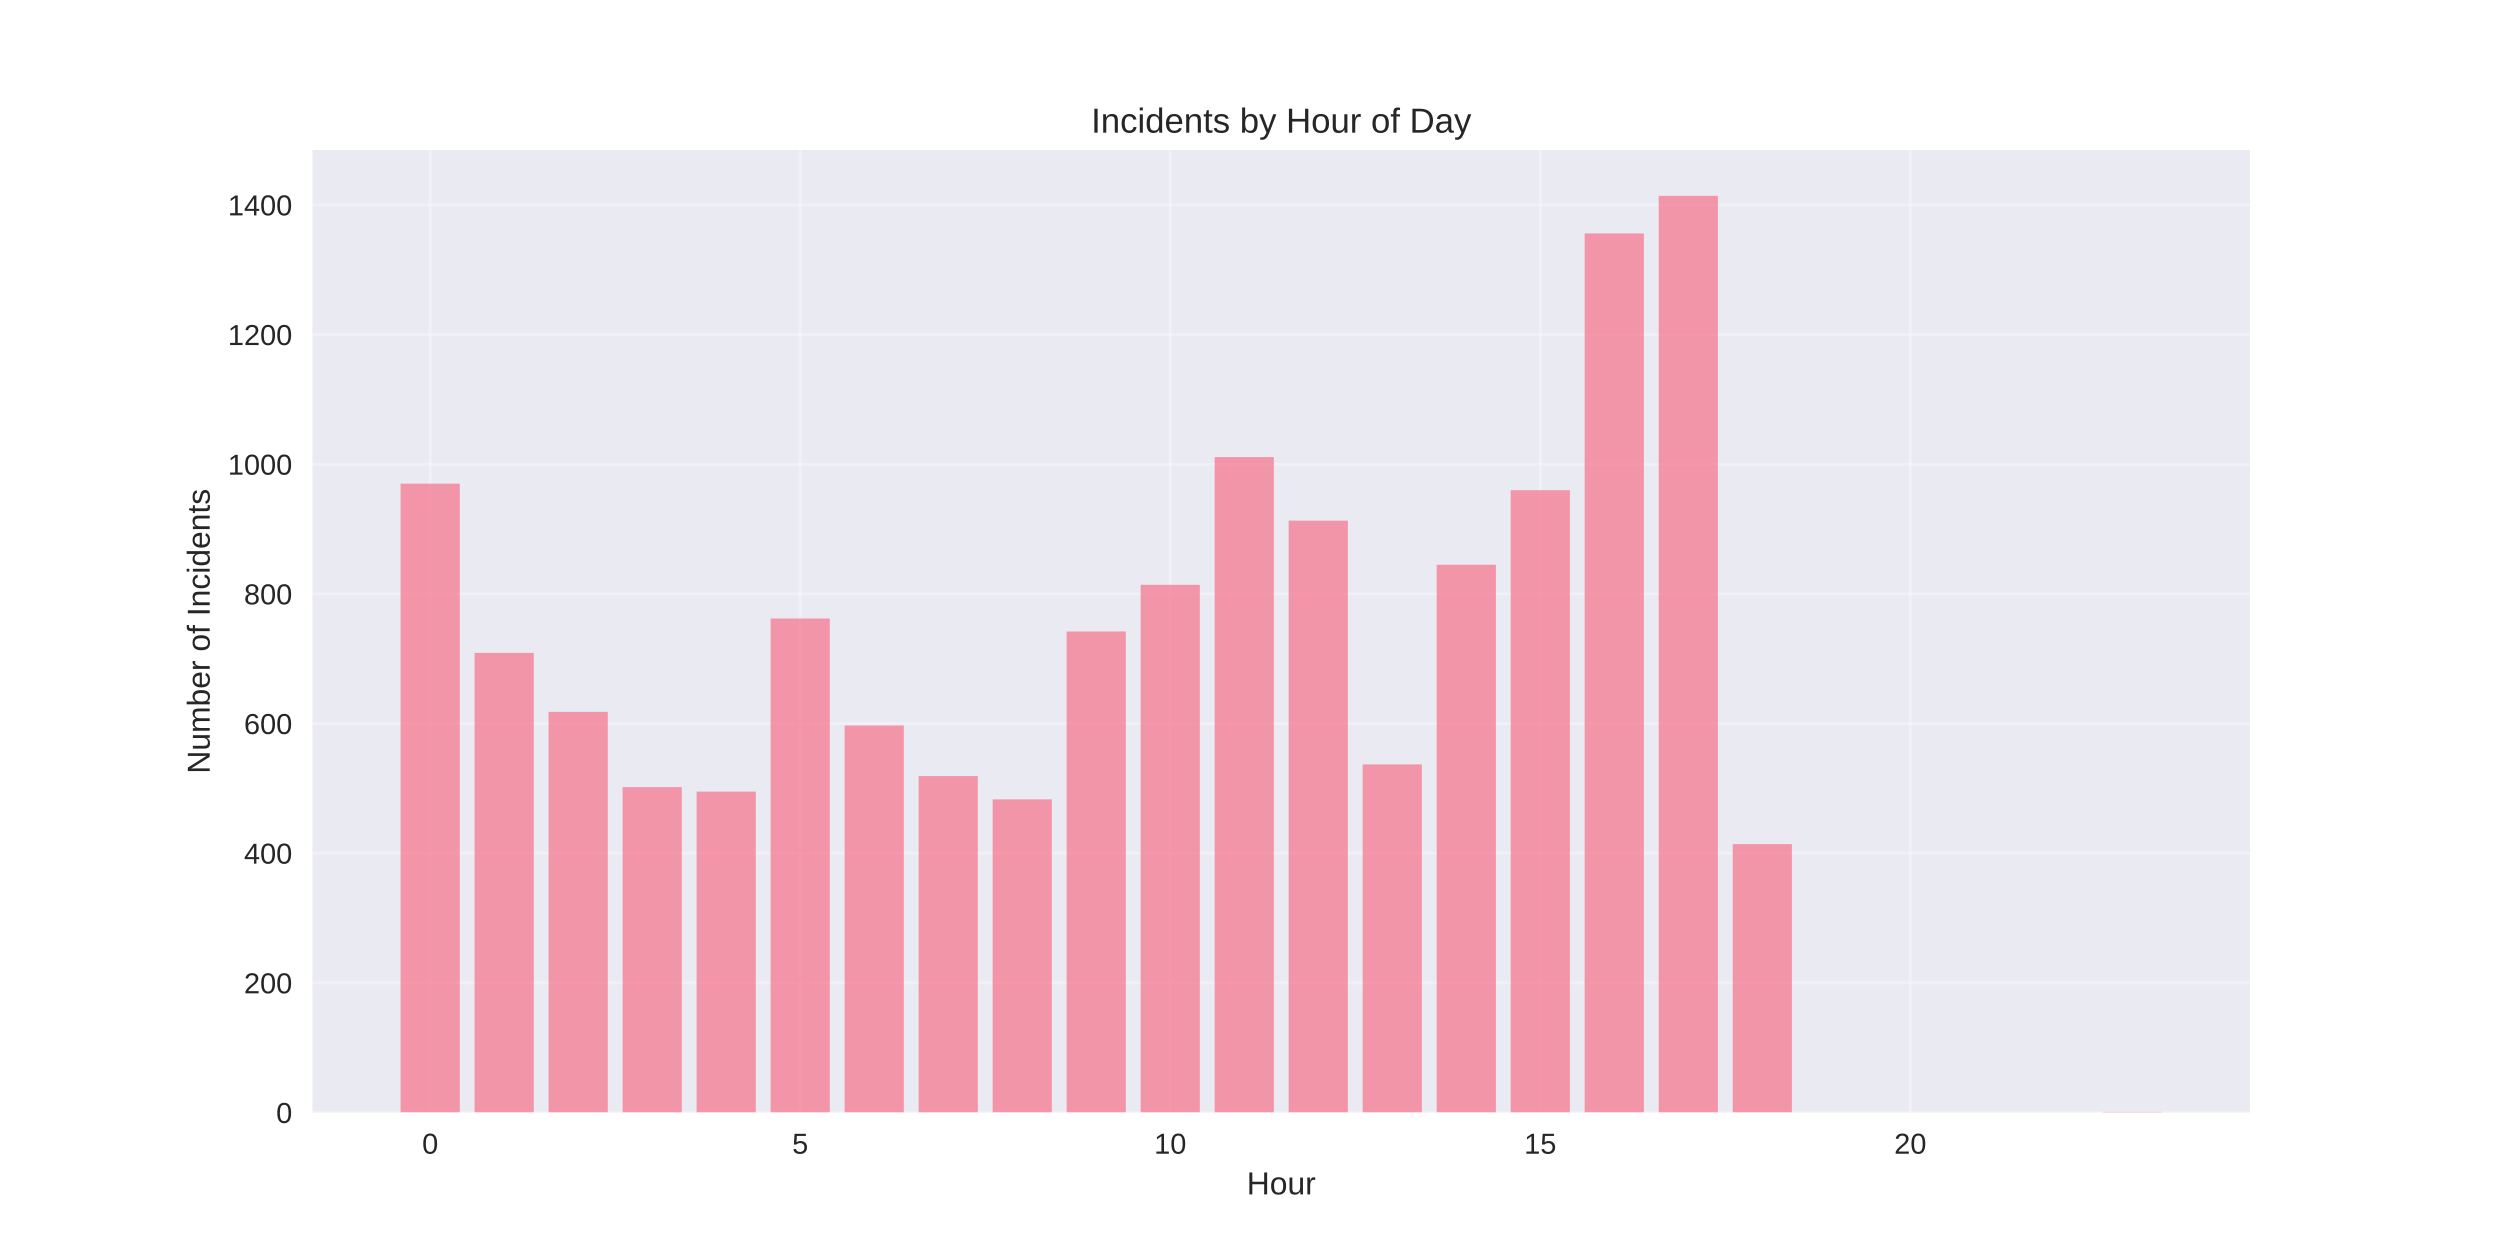
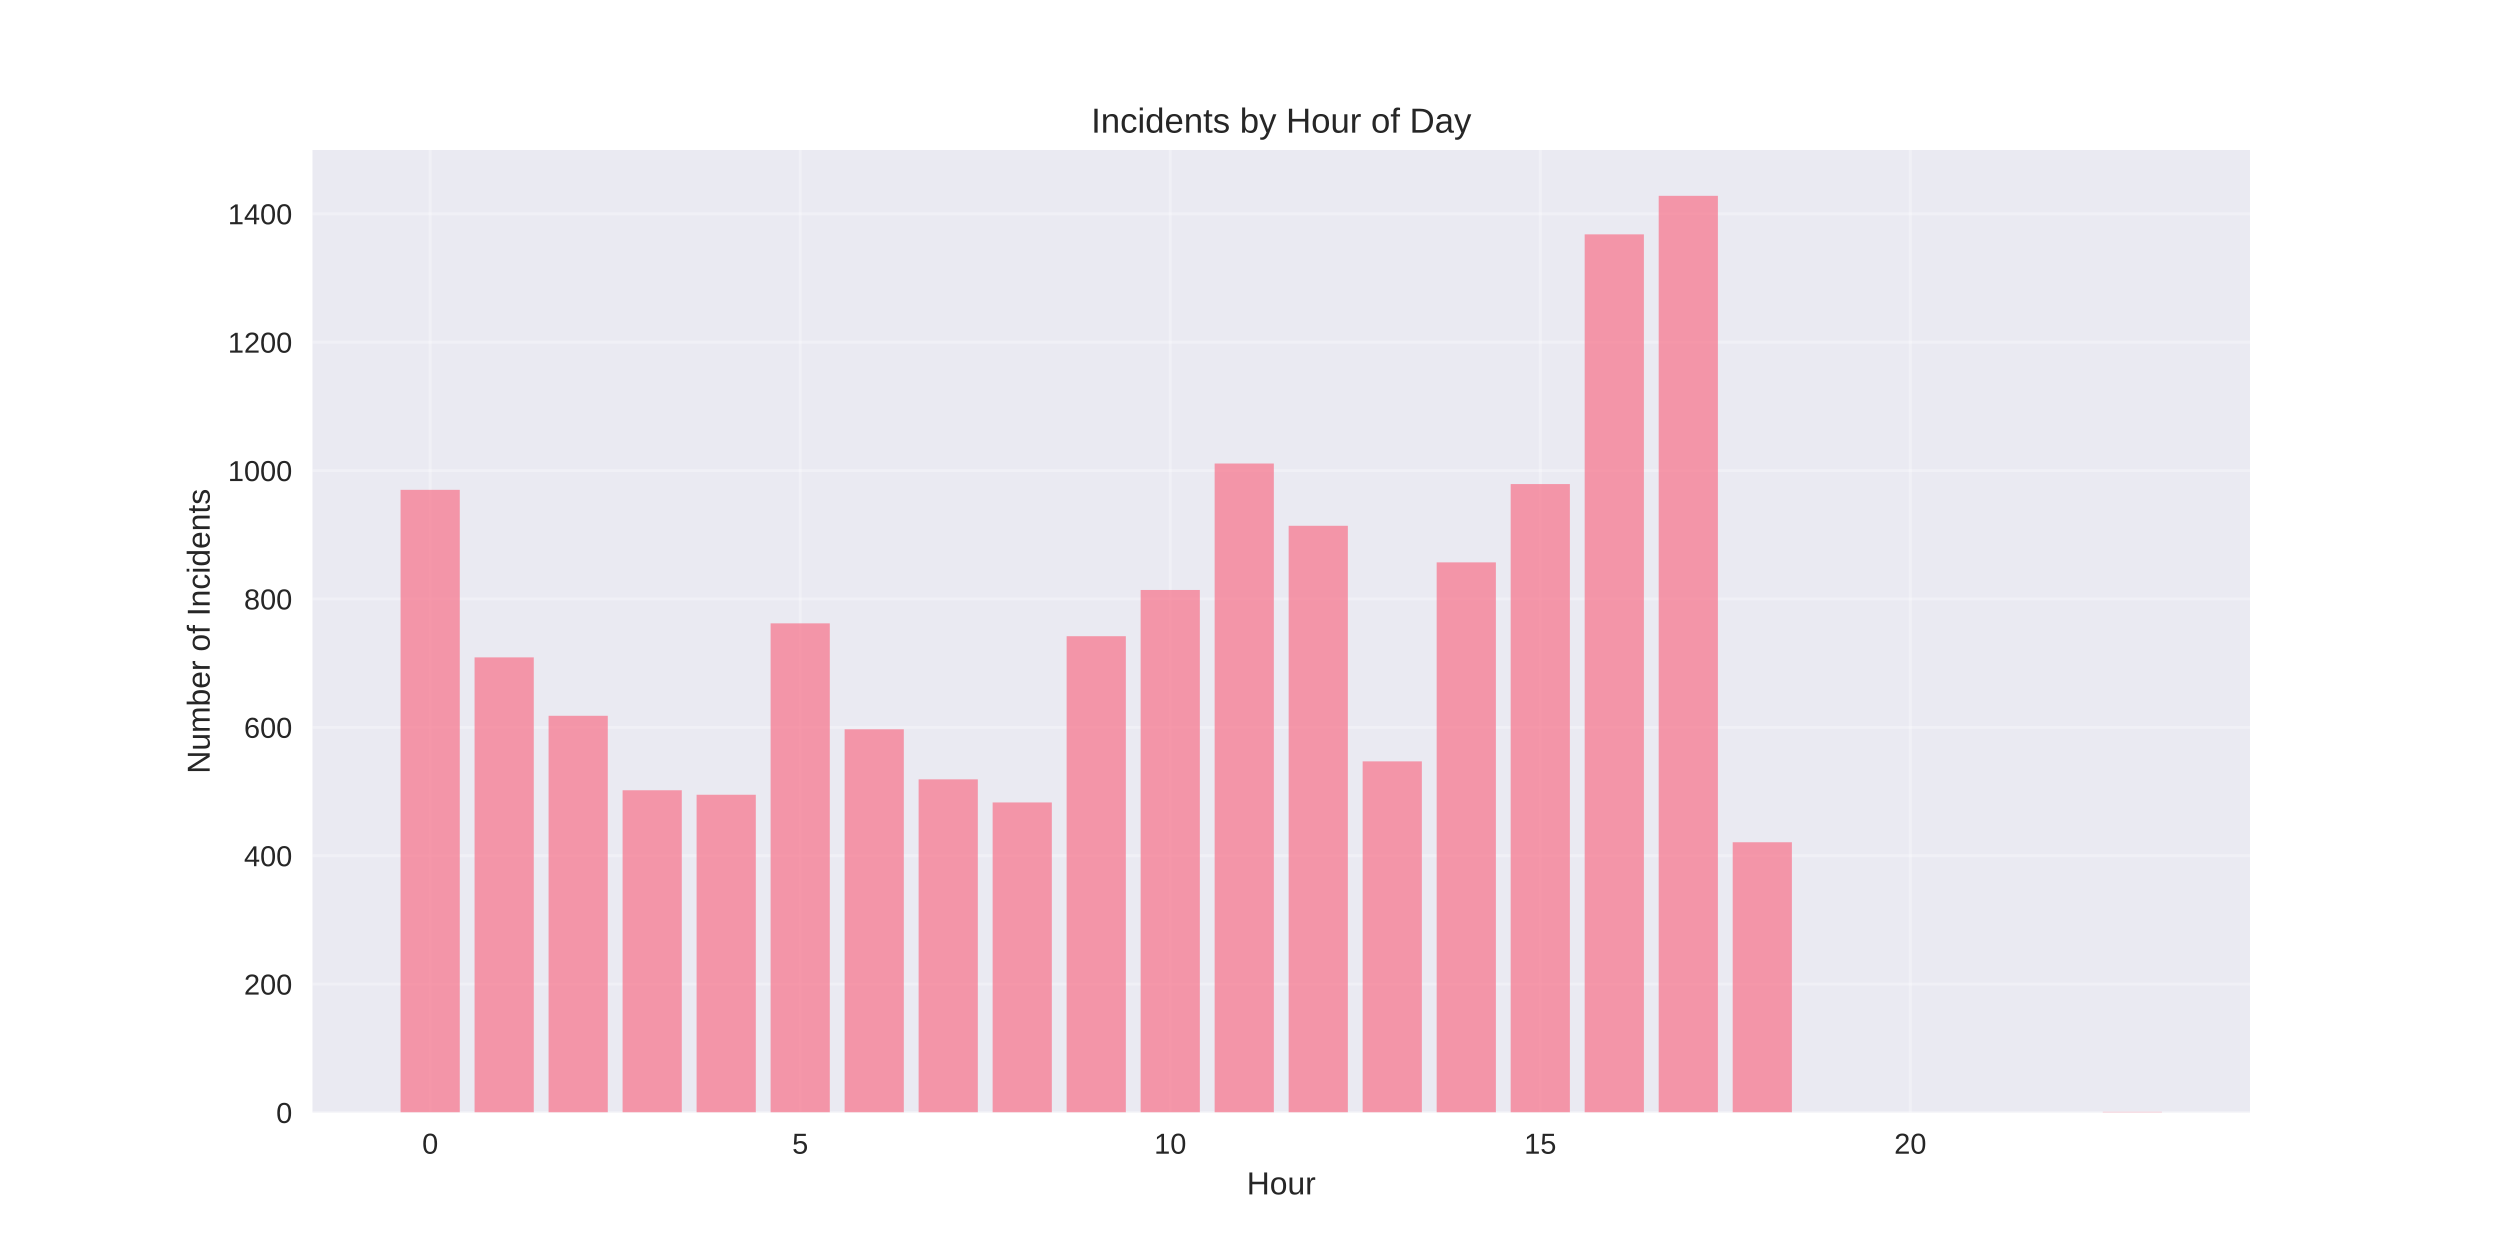
<svg xmlns="http://www.w3.org/2000/svg" width="864pt" height="432pt" viewBox="0 0 864 432" version="1.1">
  <defs>
    <style type="text/css">*{stroke-linejoin: round; stroke-linecap: butt}</style>
  </defs>
  <g id="figure_1">
    <g id="patch_1">
      <path d="M 0 432  L 864 432  L 864 0  L 0 0  z " style="fill: #ffffff" />
    </g>
    <g id="axes_1">
      <g id="patch_2">
        <path d="M 108 384.48  L 777.6 384.48  L 777.6 51.84  L 108 51.84  z " style="fill: #eaeaf2" />
      </g>
      <g id="matplotlib.axis_1">
        <g id="xtick_1">
          <g id="line2d_1">
-             <path d="M 148.667 384.48  L 148.667 51.84  " clip-path="url(#p98fa13012d)" style="fill: none; stroke: #ffffff; stroke-opacity: 0.3; stroke-linecap: round" />
+             <path d="M 148.667 384.48  L 148.667 51.84  " clip-path="url(#p5b11c907a1)" style="fill: none; stroke: #ffffff; stroke-opacity: 0.3; stroke-linecap: round" />
          </g>
          <g id="line2d_2" />
          <g id="text_1">
            <text style="fill: #262626; font: 10px 'Arial', 'Liberation Sans', 'DejaVu Sans', 'Bitstream Vera Sans', sans-serif; text-anchor: middle" x="148.667" y="398.727" transform="rotate(-0 148.6671 398.7269)">0</text>
          </g>
        </g>
        <g id="xtick_2">
          <g id="line2d_3">
-             <path d="M 276.551 384.48  L 276.551 51.84  " clip-path="url(#p98fa13012d)" style="fill: none; stroke: #ffffff; stroke-opacity: 0.3; stroke-linecap: round" />
+             <path d="M 276.551 384.48  L 276.551 51.84  " clip-path="url(#p5b11c907a1)" style="fill: none; stroke: #ffffff; stroke-opacity: 0.3; stroke-linecap: round" />
          </g>
          <g id="line2d_4" />
          <g id="text_2">
            <text style="fill: #262626; font: 10px 'Arial', 'Liberation Sans', 'DejaVu Sans', 'Bitstream Vera Sans', sans-serif; text-anchor: middle" x="276.551" y="398.727" transform="rotate(-0 276.551 398.7269)">5</text>
          </g>
        </g>
        <g id="xtick_3">
          <g id="line2d_5">
-             <path d="M 404.435 384.48  L 404.435 51.84  " clip-path="url(#p98fa13012d)" style="fill: none; stroke: #ffffff; stroke-opacity: 0.3; stroke-linecap: round" />
+             <path d="M 404.435 384.48  L 404.435 51.84  " clip-path="url(#p5b11c907a1)" style="fill: none; stroke: #ffffff; stroke-opacity: 0.3; stroke-linecap: round" />
          </g>
          <g id="line2d_6" />
          <g id="text_3">
            <text style="fill: #262626; font: 10px 'Arial', 'Liberation Sans', 'DejaVu Sans', 'Bitstream Vera Sans', sans-serif; text-anchor: middle" x="404.435" y="398.727" transform="rotate(-0 404.4348 398.7269)">10</text>
          </g>
        </g>
        <g id="xtick_4">
          <g id="line2d_7">
-             <path d="M 532.319 384.48  L 532.319 51.84  " clip-path="url(#p98fa13012d)" style="fill: none; stroke: #ffffff; stroke-opacity: 0.3; stroke-linecap: round" />
+             <path d="M 532.319 384.48  L 532.319 51.84  " clip-path="url(#p5b11c907a1)" style="fill: none; stroke: #ffffff; stroke-opacity: 0.3; stroke-linecap: round" />
          </g>
          <g id="line2d_8" />
          <g id="text_4">
            <text style="fill: #262626; font: 10px 'Arial', 'Liberation Sans', 'DejaVu Sans', 'Bitstream Vera Sans', sans-serif; text-anchor: middle" x="532.319" y="398.727" transform="rotate(-0 532.3187 398.7269)">15</text>
          </g>
        </g>
        <g id="xtick_5">
          <g id="line2d_9">
-             <path d="M 660.203 384.48  L 660.203 51.84  " clip-path="url(#p98fa13012d)" style="fill: none; stroke: #ffffff; stroke-opacity: 0.3; stroke-linecap: round" />
+             <path d="M 660.203 384.48  L 660.203 51.84  " clip-path="url(#p5b11c907a1)" style="fill: none; stroke: #ffffff; stroke-opacity: 0.3; stroke-linecap: round" />
          </g>
          <g id="line2d_10" />
          <g id="text_5">
            <text style="fill: #262626; font: 10px 'Arial', 'Liberation Sans', 'DejaVu Sans', 'Bitstream Vera Sans', sans-serif; text-anchor: middle" x="660.203" y="398.727" transform="rotate(-0 660.2026 398.7269)">20</text>
          </g>
        </g>
        <g id="text_6">
          <text style="fill: #262626; font: 11px 'Arial', 'Liberation Sans', 'DejaVu Sans', 'Bitstream Vera Sans', sans-serif; text-anchor: middle" x="442.8" y="412.773" transform="rotate(-0 442.8 412.7734)">Hour</text>
        </g>
      </g>
      <g id="matplotlib.axis_2">
        <g id="ytick_1">
          <g id="line2d_11">
-             <path d="M 108 384.48  L 777.6 384.48  " clip-path="url(#p98fa13012d)" style="fill: none; stroke: #ffffff; stroke-opacity: 0.3; stroke-linecap: round" />
+             <path d="M 108 384.48  L 777.6 384.48  " clip-path="url(#p5b11c907a1)" style="fill: none; stroke: #ffffff; stroke-opacity: 0.3; stroke-linecap: round" />
          </g>
          <g id="line2d_12" />
          <g id="text_7">
            <text style="fill: #262626; font: 10px 'Arial', 'Liberation Sans', 'DejaVu Sans', 'Bitstream Vera Sans', sans-serif; text-anchor: end" x="101" y="388.103" transform="rotate(-0 101 388.1034)">0</text>
          </g>
        </g>
        <g id="ytick_2">
          <g id="line2d_13">
-             <path d="M 108 339.671  L 777.6 339.671  " clip-path="url(#p98fa13012d)" style="fill: none; stroke: #ffffff; stroke-opacity: 0.3; stroke-linecap: round" />
+             <path d="M 108 340.11  L 777.6 340.11  " clip-path="url(#p5b11c907a1)" style="fill: none; stroke: #ffffff; stroke-opacity: 0.3; stroke-linecap: round" />
          </g>
          <g id="line2d_14" />
          <g id="text_8">
-             <text style="fill: #262626; font: 10px 'Arial', 'Liberation Sans', 'DejaVu Sans', 'Bitstream Vera Sans', sans-serif; text-anchor: end" x="101" y="343.294" transform="rotate(-0 101 343.2944)">200</text>
+             <text style="fill: #262626; font: 10px 'Arial', 'Liberation Sans', 'DejaVu Sans', 'Bitstream Vera Sans', sans-serif; text-anchor: end" x="101" y="343.734" transform="rotate(-0 101 343.7337)">200</text>
          </g>
        </g>
        <g id="ytick_3">
          <g id="line2d_15">
-             <path d="M 108 294.862  L 777.6 294.862  " clip-path="url(#p98fa13012d)" style="fill: none; stroke: #ffffff; stroke-opacity: 0.3; stroke-linecap: round" />
+             <path d="M 108 295.741  L 777.6 295.741  " clip-path="url(#p5b11c907a1)" style="fill: none; stroke: #ffffff; stroke-opacity: 0.3; stroke-linecap: round" />
          </g>
          <g id="line2d_16" />
          <g id="text_9">
-             <text style="fill: #262626; font: 10px 'Arial', 'Liberation Sans', 'DejaVu Sans', 'Bitstream Vera Sans', sans-serif; text-anchor: end" x="101" y="298.485" transform="rotate(-0 101 298.4853)">400</text>
+             <text style="fill: #262626; font: 10px 'Arial', 'Liberation Sans', 'DejaVu Sans', 'Bitstream Vera Sans', sans-serif; text-anchor: end" x="101" y="299.364" transform="rotate(-0 101 299.3639)">400</text>
          </g>
        </g>
        <g id="ytick_4">
          <g id="line2d_17">
-             <path d="M 108 250.053  L 777.6 250.053  " clip-path="url(#p98fa13012d)" style="fill: none; stroke: #ffffff; stroke-opacity: 0.3; stroke-linecap: round" />
+             <path d="M 108 251.371  L 777.6 251.371  " clip-path="url(#p5b11c907a1)" style="fill: none; stroke: #ffffff; stroke-opacity: 0.3; stroke-linecap: round" />
          </g>
          <g id="line2d_18" />
          <g id="text_10">
-             <text style="fill: #262626; font: 10px 'Arial', 'Liberation Sans', 'DejaVu Sans', 'Bitstream Vera Sans', sans-serif; text-anchor: end" x="101" y="253.676" transform="rotate(-0 101 253.6763)">600</text>
+             <text style="fill: #262626; font: 10px 'Arial', 'Liberation Sans', 'DejaVu Sans', 'Bitstream Vera Sans', sans-serif; text-anchor: end" x="101" y="254.994" transform="rotate(-0 101 254.9942)">600</text>
          </g>
        </g>
        <g id="ytick_5">
          <g id="line2d_19">
-             <path d="M 108 205.244  L 777.6 205.244  " clip-path="url(#p98fa13012d)" style="fill: none; stroke: #ffffff; stroke-opacity: 0.3; stroke-linecap: round" />
+             <path d="M 108 207.001  L 777.6 207.001  " clip-path="url(#p5b11c907a1)" style="fill: none; stroke: #ffffff; stroke-opacity: 0.3; stroke-linecap: round" />
          </g>
          <g id="line2d_20" />
          <g id="text_11">
-             <text style="fill: #262626; font: 10px 'Arial', 'Liberation Sans', 'DejaVu Sans', 'Bitstream Vera Sans', sans-serif; text-anchor: end" x="101" y="208.867" transform="rotate(-0 101 208.8672)">800</text>
+             <text style="fill: #262626; font: 10px 'Arial', 'Liberation Sans', 'DejaVu Sans', 'Bitstream Vera Sans', sans-serif; text-anchor: end" x="101" y="210.624" transform="rotate(-0 101 210.6244)">800</text>
          </g>
        </g>
        <g id="ytick_6">
          <g id="line2d_21">
-             <path d="M 108 160.435  L 777.6 160.435  " clip-path="url(#p98fa13012d)" style="fill: none; stroke: #ffffff; stroke-opacity: 0.3; stroke-linecap: round" />
+             <path d="M 108 162.631  L 777.6 162.631  " clip-path="url(#p5b11c907a1)" style="fill: none; stroke: #ffffff; stroke-opacity: 0.3; stroke-linecap: round" />
          </g>
          <g id="line2d_22" />
          <g id="text_12">
-             <text style="fill: #262626; font: 10px 'Arial', 'Liberation Sans', 'DejaVu Sans', 'Bitstream Vera Sans', sans-serif; text-anchor: end" x="101" y="164.058" transform="rotate(-0 101 164.0582)">1000</text>
+             <text style="fill: #262626; font: 10px 'Arial', 'Liberation Sans', 'DejaVu Sans', 'Bitstream Vera Sans', sans-serif; text-anchor: end" x="101" y="166.255" transform="rotate(-0 101 166.2547)">1000</text>
          </g>
        </g>
        <g id="ytick_7">
          <g id="line2d_23">
-             <path d="M 108 115.626  L 777.6 115.626  " clip-path="url(#p98fa13012d)" style="fill: none; stroke: #ffffff; stroke-opacity: 0.3; stroke-linecap: round" />
+             <path d="M 108 118.262  L 777.6 118.262  " clip-path="url(#p5b11c907a1)" style="fill: none; stroke: #ffffff; stroke-opacity: 0.3; stroke-linecap: round" />
          </g>
          <g id="line2d_24" />
          <g id="text_13">
-             <text style="fill: #262626; font: 10px 'Arial', 'Liberation Sans', 'DejaVu Sans', 'Bitstream Vera Sans', sans-serif; text-anchor: end" x="101" y="119.249" transform="rotate(-0 101 119.2491)">1200</text>
+             <text style="fill: #262626; font: 10px 'Arial', 'Liberation Sans', 'DejaVu Sans', 'Bitstream Vera Sans', sans-serif; text-anchor: end" x="101" y="121.885" transform="rotate(-0 101 121.885)">1200</text>
          </g>
        </g>
        <g id="ytick_8">
          <g id="line2d_25">
-             <path d="M 108 70.817  L 777.6 70.817  " clip-path="url(#p98fa13012d)" style="fill: none; stroke: #ffffff; stroke-opacity: 0.3; stroke-linecap: round" />
+             <path d="M 108 73.892  L 777.6 73.892  " clip-path="url(#p5b11c907a1)" style="fill: none; stroke: #ffffff; stroke-opacity: 0.3; stroke-linecap: round" />
          </g>
          <g id="line2d_26" />
          <g id="text_14">
-             <text style="fill: #262626; font: 10px 'Arial', 'Liberation Sans', 'DejaVu Sans', 'Bitstream Vera Sans', sans-serif; text-anchor: end" x="101" y="74.44" transform="rotate(-0 101 74.44007)">1400</text>
+             <text style="fill: #262626; font: 10px 'Arial', 'Liberation Sans', 'DejaVu Sans', 'Bitstream Vera Sans', sans-serif; text-anchor: end" x="101" y="77.515" transform="rotate(-0 101 77.5152)">1400</text>
          </g>
        </g>
        <g id="text_15">
          <text style="fill: #262626; font: 11px 'Arial', 'Liberation Sans', 'DejaVu Sans', 'Bitstream Vera Sans', sans-serif; text-anchor: middle" x="72.474" y="218.16" transform="rotate(-90 72.47375 218.16)">Number of Incidents</text>
        </g>
      </g>
      <g id="patch_3">
-         <path d="M 138.436 384.48  L 158.898 384.48  L 158.898 167.156  L 138.436 167.156  z " clip-path="url(#p98fa13012d)" style="fill: #f77189; opacity: 0.7" />
+         <path d="M 138.436 384.48  L 158.898 384.48  L 158.898 169.287  L 138.436 169.287  z " clip-path="url(#p5b11c907a1)" style="fill: #f77189; opacity: 0.7" />
      </g>
      <g id="patch_4">
-         <path d="M 164.013 384.48  L 184.475 384.48  L 184.475 225.632  L 164.013 225.632  z " clip-path="url(#p98fa13012d)" style="fill: #f77189; opacity: 0.7" />
+         <path d="M 164.013 384.48  L 184.475 384.48  L 184.475 227.189  L 164.013 227.189  z " clip-path="url(#p5b11c907a1)" style="fill: #f77189; opacity: 0.7" />
      </g>
      <g id="patch_5">
-         <path d="M 189.59 384.48  L 210.051 384.48  L 210.051 246.02  L 189.59 246.02  z " clip-path="url(#p98fa13012d)" style="fill: #f77189; opacity: 0.7" />
+         <path d="M 189.59 384.48  L 210.051 384.48  L 210.051 247.377  L 189.59 247.377  z " clip-path="url(#p5b11c907a1)" style="fill: #f77189; opacity: 0.7" />
      </g>
      <g id="patch_6">
-         <path d="M 215.167 384.48  L 235.628 384.48  L 235.628 272.009  L 215.167 272.009  z " clip-path="url(#p98fa13012d)" style="fill: #f77189; opacity: 0.7" />
+         <path d="M 215.167 384.48  L 235.628 384.48  L 235.628 273.112  L 215.167 273.112  z " clip-path="url(#p5b11c907a1)" style="fill: #f77189; opacity: 0.7" />
      </g>
      <g id="patch_7">
-         <path d="M 240.743 384.48  L 261.205 384.48  L 261.205 273.578  L 240.743 273.578  z " clip-path="url(#p98fa13012d)" style="fill: #f77189; opacity: 0.7" />
+         <path d="M 240.743 384.48  L 261.205 384.48  L 261.205 274.665  L 240.743 274.665  z " clip-path="url(#p5b11c907a1)" style="fill: #f77189; opacity: 0.7" />
      </g>
      <g id="patch_8">
-         <path d="M 266.32 384.48  L 286.782 384.48  L 286.782 213.758  L 266.32 213.758  z " clip-path="url(#p98fa13012d)" style="fill: #f77189; opacity: 0.7" />
+         <path d="M 266.32 384.48  L 286.782 384.48  L 286.782 215.431  L 266.32 215.431  z " clip-path="url(#p5b11c907a1)" style="fill: #f77189; opacity: 0.7" />
      </g>
      <g id="patch_9">
-         <path d="M 291.897 384.48  L 312.358 384.48  L 312.358 250.725  L 291.897 250.725  z " clip-path="url(#p98fa13012d)" style="fill: #f77189; opacity: 0.7" />
+         <path d="M 291.897 384.48  L 312.358 384.48  L 312.358 252.036  L 291.897 252.036  z " clip-path="url(#p5b11c907a1)" style="fill: #f77189; opacity: 0.7" />
      </g>
      <g id="patch_10">
-         <path d="M 317.474 384.48  L 337.935 384.48  L 337.935 268.201  L 317.474 268.201  z " clip-path="url(#p98fa13012d)" style="fill: #f77189; opacity: 0.7" />
+         <path d="M 317.474 384.48  L 337.935 384.48  L 337.935 269.341  L 317.474 269.341  z " clip-path="url(#p5b11c907a1)" style="fill: #f77189; opacity: 0.7" />
      </g>
      <g id="patch_11">
-         <path d="M 343.051 384.48  L 363.512 384.48  L 363.512 276.266  L 343.051 276.266  z " clip-path="url(#p98fa13012d)" style="fill: #f77189; opacity: 0.7" />
+         <path d="M 343.051 384.48  L 363.512 384.48  L 363.512 277.327  L 343.051 277.327  z " clip-path="url(#p5b11c907a1)" style="fill: #f77189; opacity: 0.7" />
      </g>
      <g id="patch_12">
-         <path d="M 368.627 384.48  L 389.089 384.48  L 389.089 218.238  L 368.627 218.238  z " clip-path="url(#p98fa13012d)" style="fill: #f77189; opacity: 0.7" />
+         <path d="M 368.627 384.48  L 389.089 384.48  L 389.089 219.868  L 368.627 219.868  z " clip-path="url(#p5b11c907a1)" style="fill: #f77189; opacity: 0.7" />
      </g>
      <g id="patch_13">
-         <path d="M 394.204 384.48  L 414.666 384.48  L 414.666 202.107  L 394.204 202.107  z " clip-path="url(#p98fa13012d)" style="fill: #f77189; opacity: 0.7" />
+         <path d="M 394.204 384.48  L 414.666 384.48  L 414.666 203.895  L 394.204 203.895  z " clip-path="url(#p5b11c907a1)" style="fill: #f77189; opacity: 0.7" />
      </g>
      <g id="patch_14">
-         <path d="M 419.781 384.48  L 440.242 384.48  L 440.242 157.97  L 419.781 157.97  z " clip-path="url(#p98fa13012d)" style="fill: #f77189; opacity: 0.7" />
+         <path d="M 419.781 384.48  L 440.242 384.48  L 440.242 160.191  L 419.781 160.191  z " clip-path="url(#p5b11c907a1)" style="fill: #f77189; opacity: 0.7" />
      </g>
      <g id="patch_15">
-         <path d="M 445.358 384.48  L 465.819 384.48  L 465.819 179.927  L 445.358 179.927  z " clip-path="url(#p98fa13012d)" style="fill: #f77189; opacity: 0.7" />
+         <path d="M 445.358 384.48  L 465.819 384.48  L 465.819 181.71  L 445.358 181.71  z " clip-path="url(#p5b11c907a1)" style="fill: #f77189; opacity: 0.7" />
      </g>
      <g id="patch_16">
-         <path d="M 470.934 384.48  L 491.396 384.48  L 491.396 264.168  L 470.934 264.168  z " clip-path="url(#p98fa13012d)" style="fill: #f77189; opacity: 0.7" />
+         <path d="M 470.934 384.48  L 491.396 384.48  L 491.396 263.129  L 470.934 263.129  z " clip-path="url(#p5b11c907a1)" style="fill: #f77189; opacity: 0.7" />
      </g>
      <g id="patch_17">
-         <path d="M 496.511 384.48  L 516.973 384.48  L 516.973 195.162  L 496.511 195.162  z " clip-path="url(#p98fa13012d)" style="fill: #f77189; opacity: 0.7" />
+         <path d="M 496.511 384.48  L 516.973 384.48  L 516.973 194.356  L 496.511 194.356  z " clip-path="url(#p5b11c907a1)" style="fill: #f77189; opacity: 0.7" />
      </g>
      <g id="patch_18">
-         <path d="M 522.088 384.48  L 542.549 384.48  L 542.549 169.397  L 522.088 169.397  z " clip-path="url(#p98fa13012d)" style="fill: #f77189; opacity: 0.7" />
+         <path d="M 522.088 384.48  L 542.549 384.48  L 542.549 167.29  L 522.088 167.29  z " clip-path="url(#p5b11c907a1)" style="fill: #f77189; opacity: 0.7" />
      </g>
      <g id="patch_19">
-         <path d="M 547.665 384.48  L 568.126 384.48  L 568.126 80.675  L 547.665 80.675  z " clip-path="url(#p98fa13012d)" style="fill: #f77189; opacity: 0.7" />
+         <path d="M 547.665 384.48  L 568.126 384.48  L 568.126 80.991  L 547.665 80.991  z " clip-path="url(#p5b11c907a1)" style="fill: #f77189; opacity: 0.7" />
      </g>
      <g id="patch_20">
-         <path d="M 573.242 384.48  L 593.703 384.48  L 593.703 67.68  L 573.242 67.68  z " clip-path="url(#p98fa13012d)" style="fill: #f77189; opacity: 0.7" />
+         <path d="M 573.242 384.48  L 593.703 384.48  L 593.703 67.68  L 573.242 67.68  z " clip-path="url(#p5b11c907a1)" style="fill: #f77189; opacity: 0.7" />
      </g>
      <g id="patch_21">
-         <path d="M 598.818 384.48  L 619.28 384.48  L 619.28 291.725  L 598.818 291.725  z " clip-path="url(#p98fa13012d)" style="fill: #f77189; opacity: 0.7" />
+         <path d="M 598.818 384.48  L 619.28 384.48  L 619.28 291.082  L 598.818 291.082  z " clip-path="url(#p5b11c907a1)" style="fill: #f77189; opacity: 0.7" />
      </g>
      <g id="patch_22">
-         <path d="M 726.702 384.48  L 747.164 384.48  L 747.164 384.256  L 726.702 384.256  z " clip-path="url(#p98fa13012d)" style="fill: #f77189; opacity: 0.7" />
+         <path d="M 726.702 384.48  L 747.164 384.48  L 747.164 384.258  L 726.702 384.258  z " clip-path="url(#p5b11c907a1)" style="fill: #f77189; opacity: 0.7" />
      </g>
      <g id="patch_23">
        <path d="M 108 384.48  L 108 51.84  " style="fill: none" />
      </g>
      <g id="patch_24">
        <path d="M 777.6 384.48  L 777.6 51.84  " style="fill: none" />
      </g>
      <g id="patch_25">
        <path d="M 108 384.48  L 777.6 384.48  " style="fill: none" />
      </g>
      <g id="patch_26">
        <path d="M 108 51.84  L 777.6 51.84  " style="fill: none" />
      </g>
      <g id="text_16">
        <text style="fill: #262626; font: 12px 'Arial', 'Liberation Sans', 'DejaVu Sans', 'Bitstream Vera Sans', sans-serif; text-anchor: middle" x="442.8" y="45.84" transform="rotate(-0 442.8 45.84)">Incidents by Hour of Day</text>
      </g>
    </g>
  </g>
  <defs>
-     <clipPath id="p98fa13012d">
+     <clipPath id="p5b11c907a1">
      <rect x="108" y="51.84" width="669.6" height="332.64" />
    </clipPath>
  </defs>
</svg>
